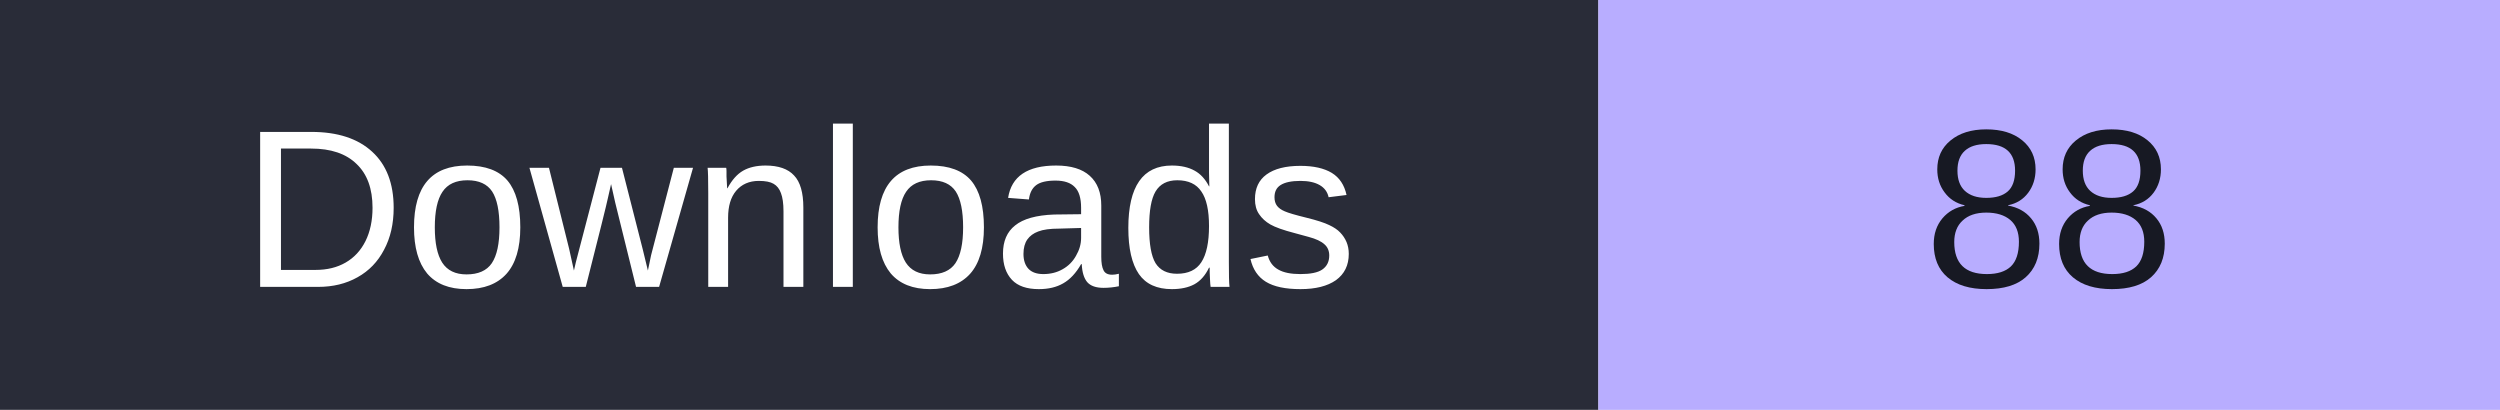
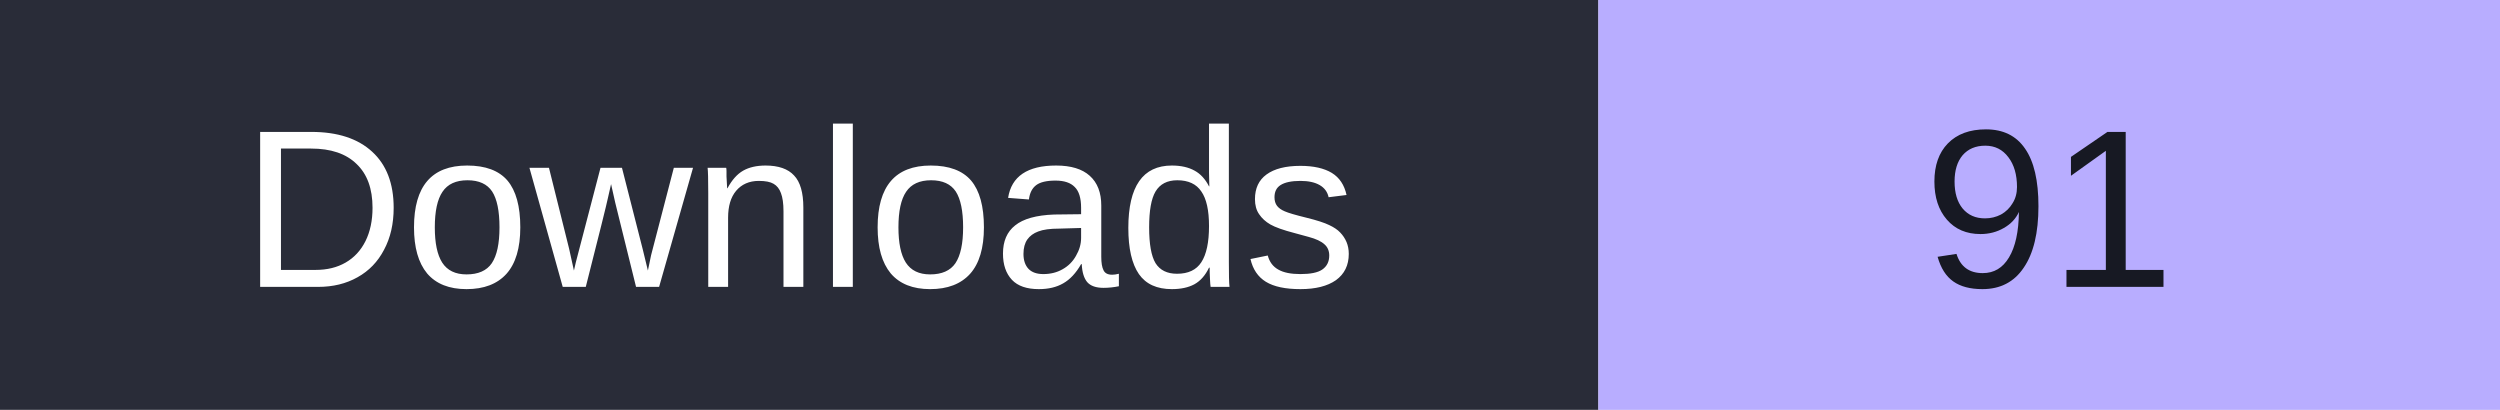
- <svg xmlns="http://www.w3.org/2000/svg" width="122" height="20" role="img" aria-label="Downloads: 88">
+ <svg xmlns="http://www.w3.org/2000/svg" width="122" height="20" role="img" aria-label="Downloads: 91">
  <rect width="78" height="20" fill="#292c38" />
  <rect x="78" width="44" height="20" fill="#b8adff" />
  <g font-family="Verdana,Arial,sans-serif" font-size="11" text-anchor="middle">
    <text x="39" y="14" fill="#fff">Downloads</text>
-     <text x="100.0" y="14" fill="#171923">88</text>
+     <text x="100.0" y="14" fill="#171923">91</text>
  </g>
</svg>
